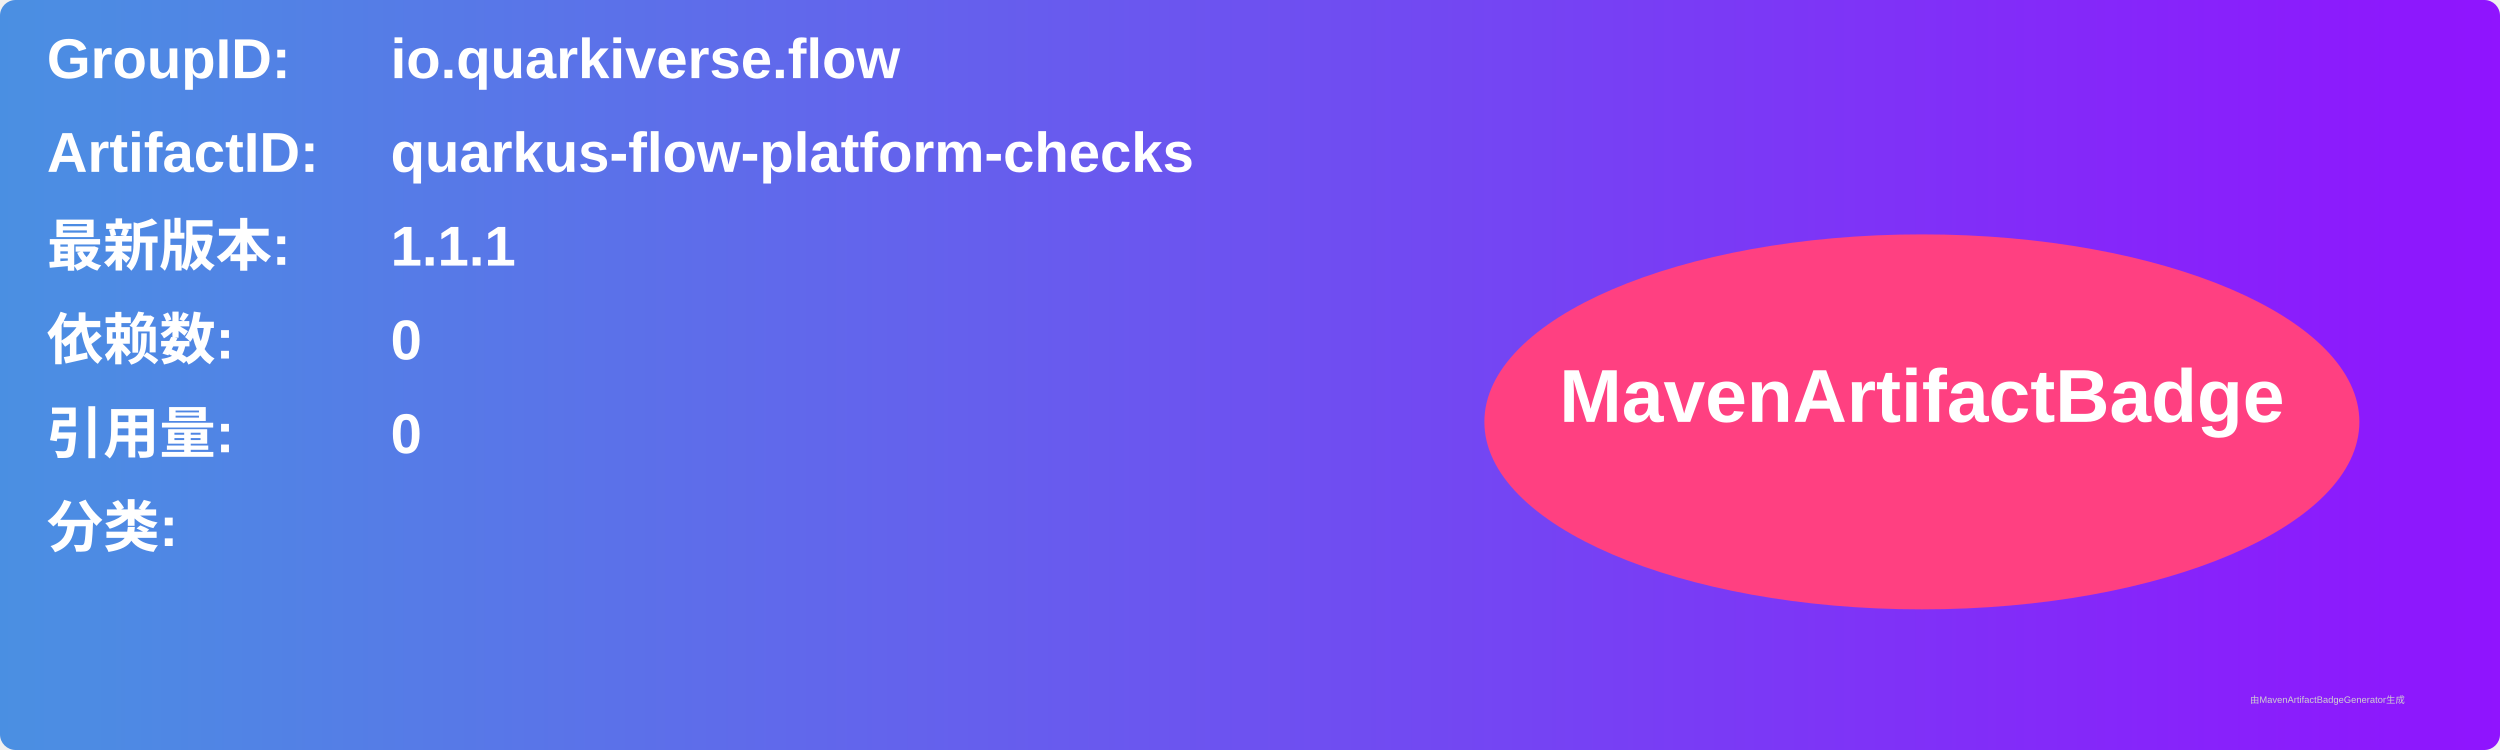
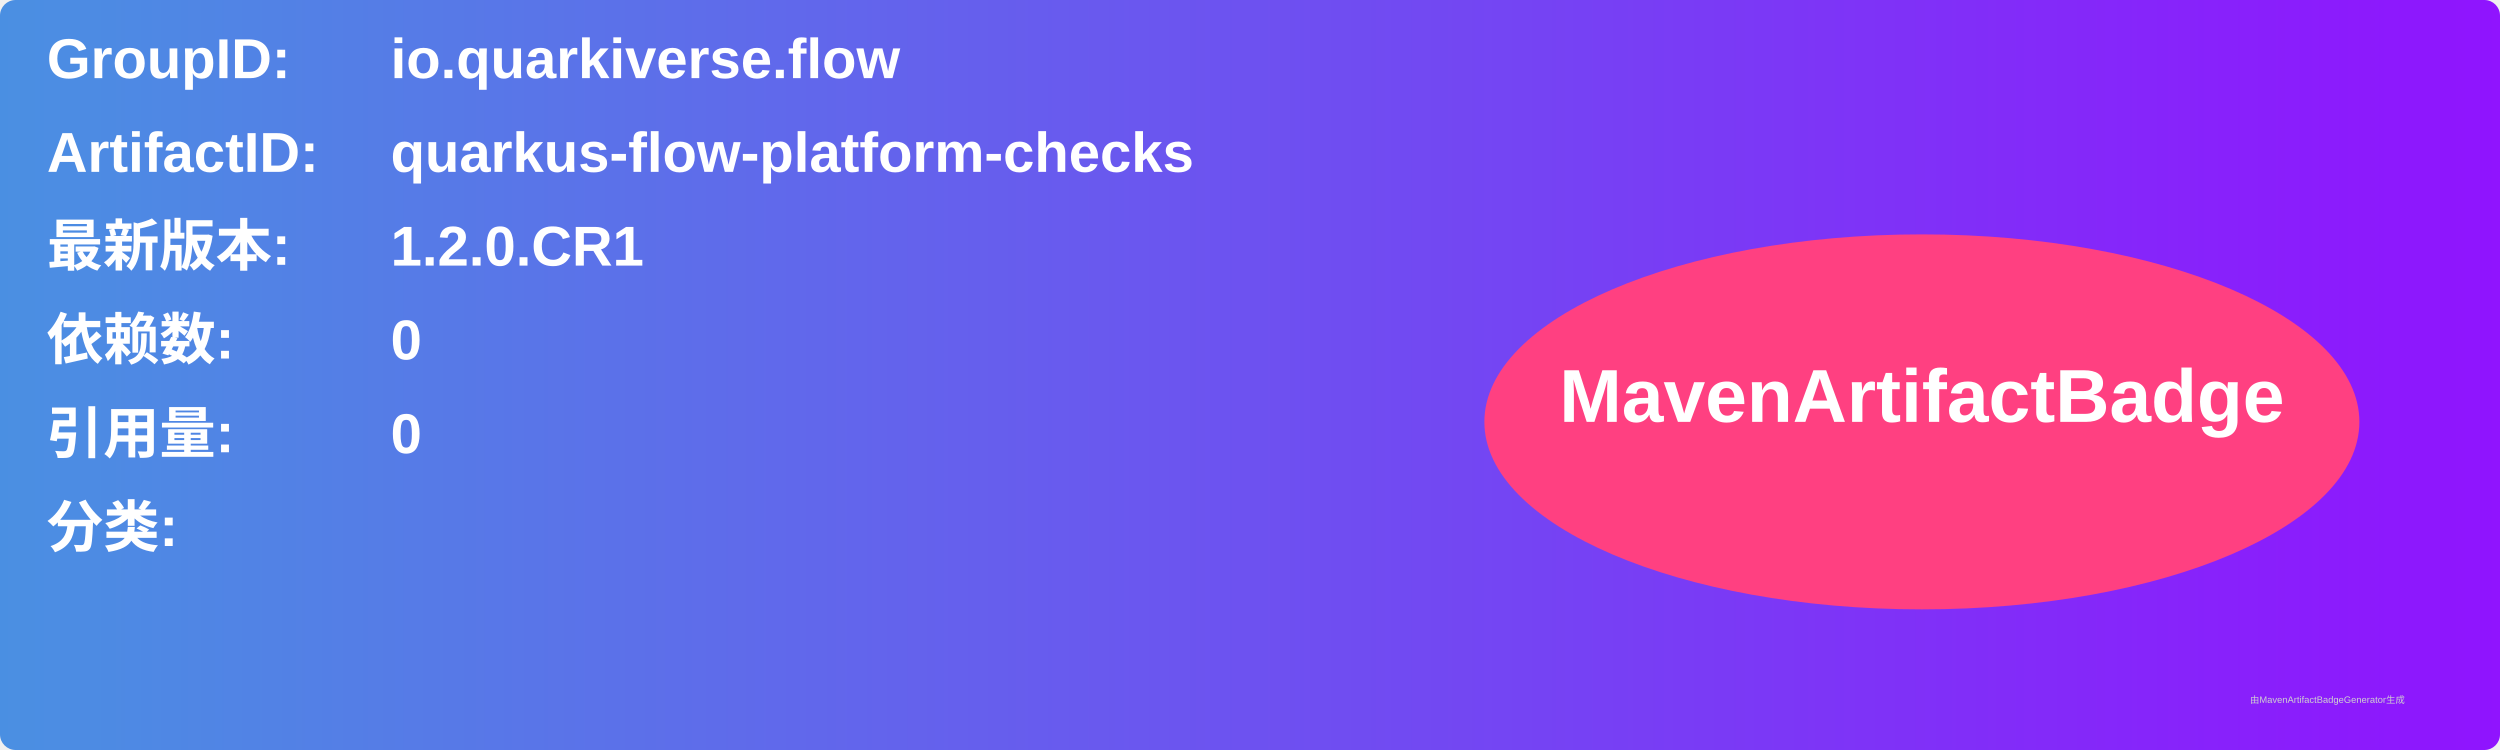
<svg xmlns="http://www.w3.org/2000/svg" width="800" height="240" viewBox="0 0 800 240">
  <linearGradient id="grad" x1="0%" y1="0%" x2="100%" y2="0%">
    <stop offset="0%" stop-color="#4a90e2" />
    <stop offset="100%" stop-color="#9013fe" />
  </linearGradient>
  <rect width="100%" height="100%" rx="5" ry="5" fill="url(#grad)" />
  <g transform="translate(15, 15)">
    <text x="0" y="10" font-family="Arial" font-size="18" fill="white" font-weight="bold" width="260">GroupID:</text>
    <text x="110" y="10" font-family="Arial" font-size="18" fill="white" font-weight="bold" width="460">io.quarkiverse.flow</text>
    <text x="0" y="40" font-family="Arial" font-size="18" fill="white" font-weight="bold" width="260">ArtifactID:</text>
    <text x="110" y="40" font-family="Arial" font-size="18" fill="white" font-weight="bold" width="460">quarkus-flow-platform-checks</text>
    <text x="0" y="70" font-family="Arial" font-size="18" fill="white" font-weight="bold">最新版本:</text>
    <text x="110" y="70" font-family="Arial" font-size="18" fill="white" font-weight="bold">
-       <tspan font-weight="bold">1.1.1</tspan>
+       <tspan font-weight="bold">1.2.0.CR1</tspan>
    </text>
    <text x="0" y="100" font-family="Arial" font-size="18" fill="white" font-weight="bold">依赖数: </text>
    <text x="110" y="100" font-family="Arial" font-size="18" fill="white">
      <tspan font-weight="bold">0</tspan>
    </text>
    <text x="0" y="130" font-family="Arial" font-size="18" fill="white" font-weight="bold">引用量: </text>
    <text x="110" y="130" font-family="Arial" font-size="18" fill="white">
      <tspan font-weight="bold">0</tspan>
    </text>
    <text x="0" y="160" font-family="Arial" font-size="18" fill="white" font-weight="bold">分类:</text>
    <text x="10" y="190" font-family="Arial" font-size="10" fill="white">
      <tspan font-weight="bold" />
    </text>
    <ellipse cx="600" cy="120" rx="140" ry="60" fill="#ff4081" />
    <text x="600" y="120" text-anchor="middle" font-family="Arial" font-size="24" fill="white" font-weight="bold">MavenArtifactBadge</text>
  </g>
  <text x="720" y="225" font-family="Arial" font-size="3" fill="#d0d0d0">由MavenArtifactBadgeGenerator生成</text>
</svg>
